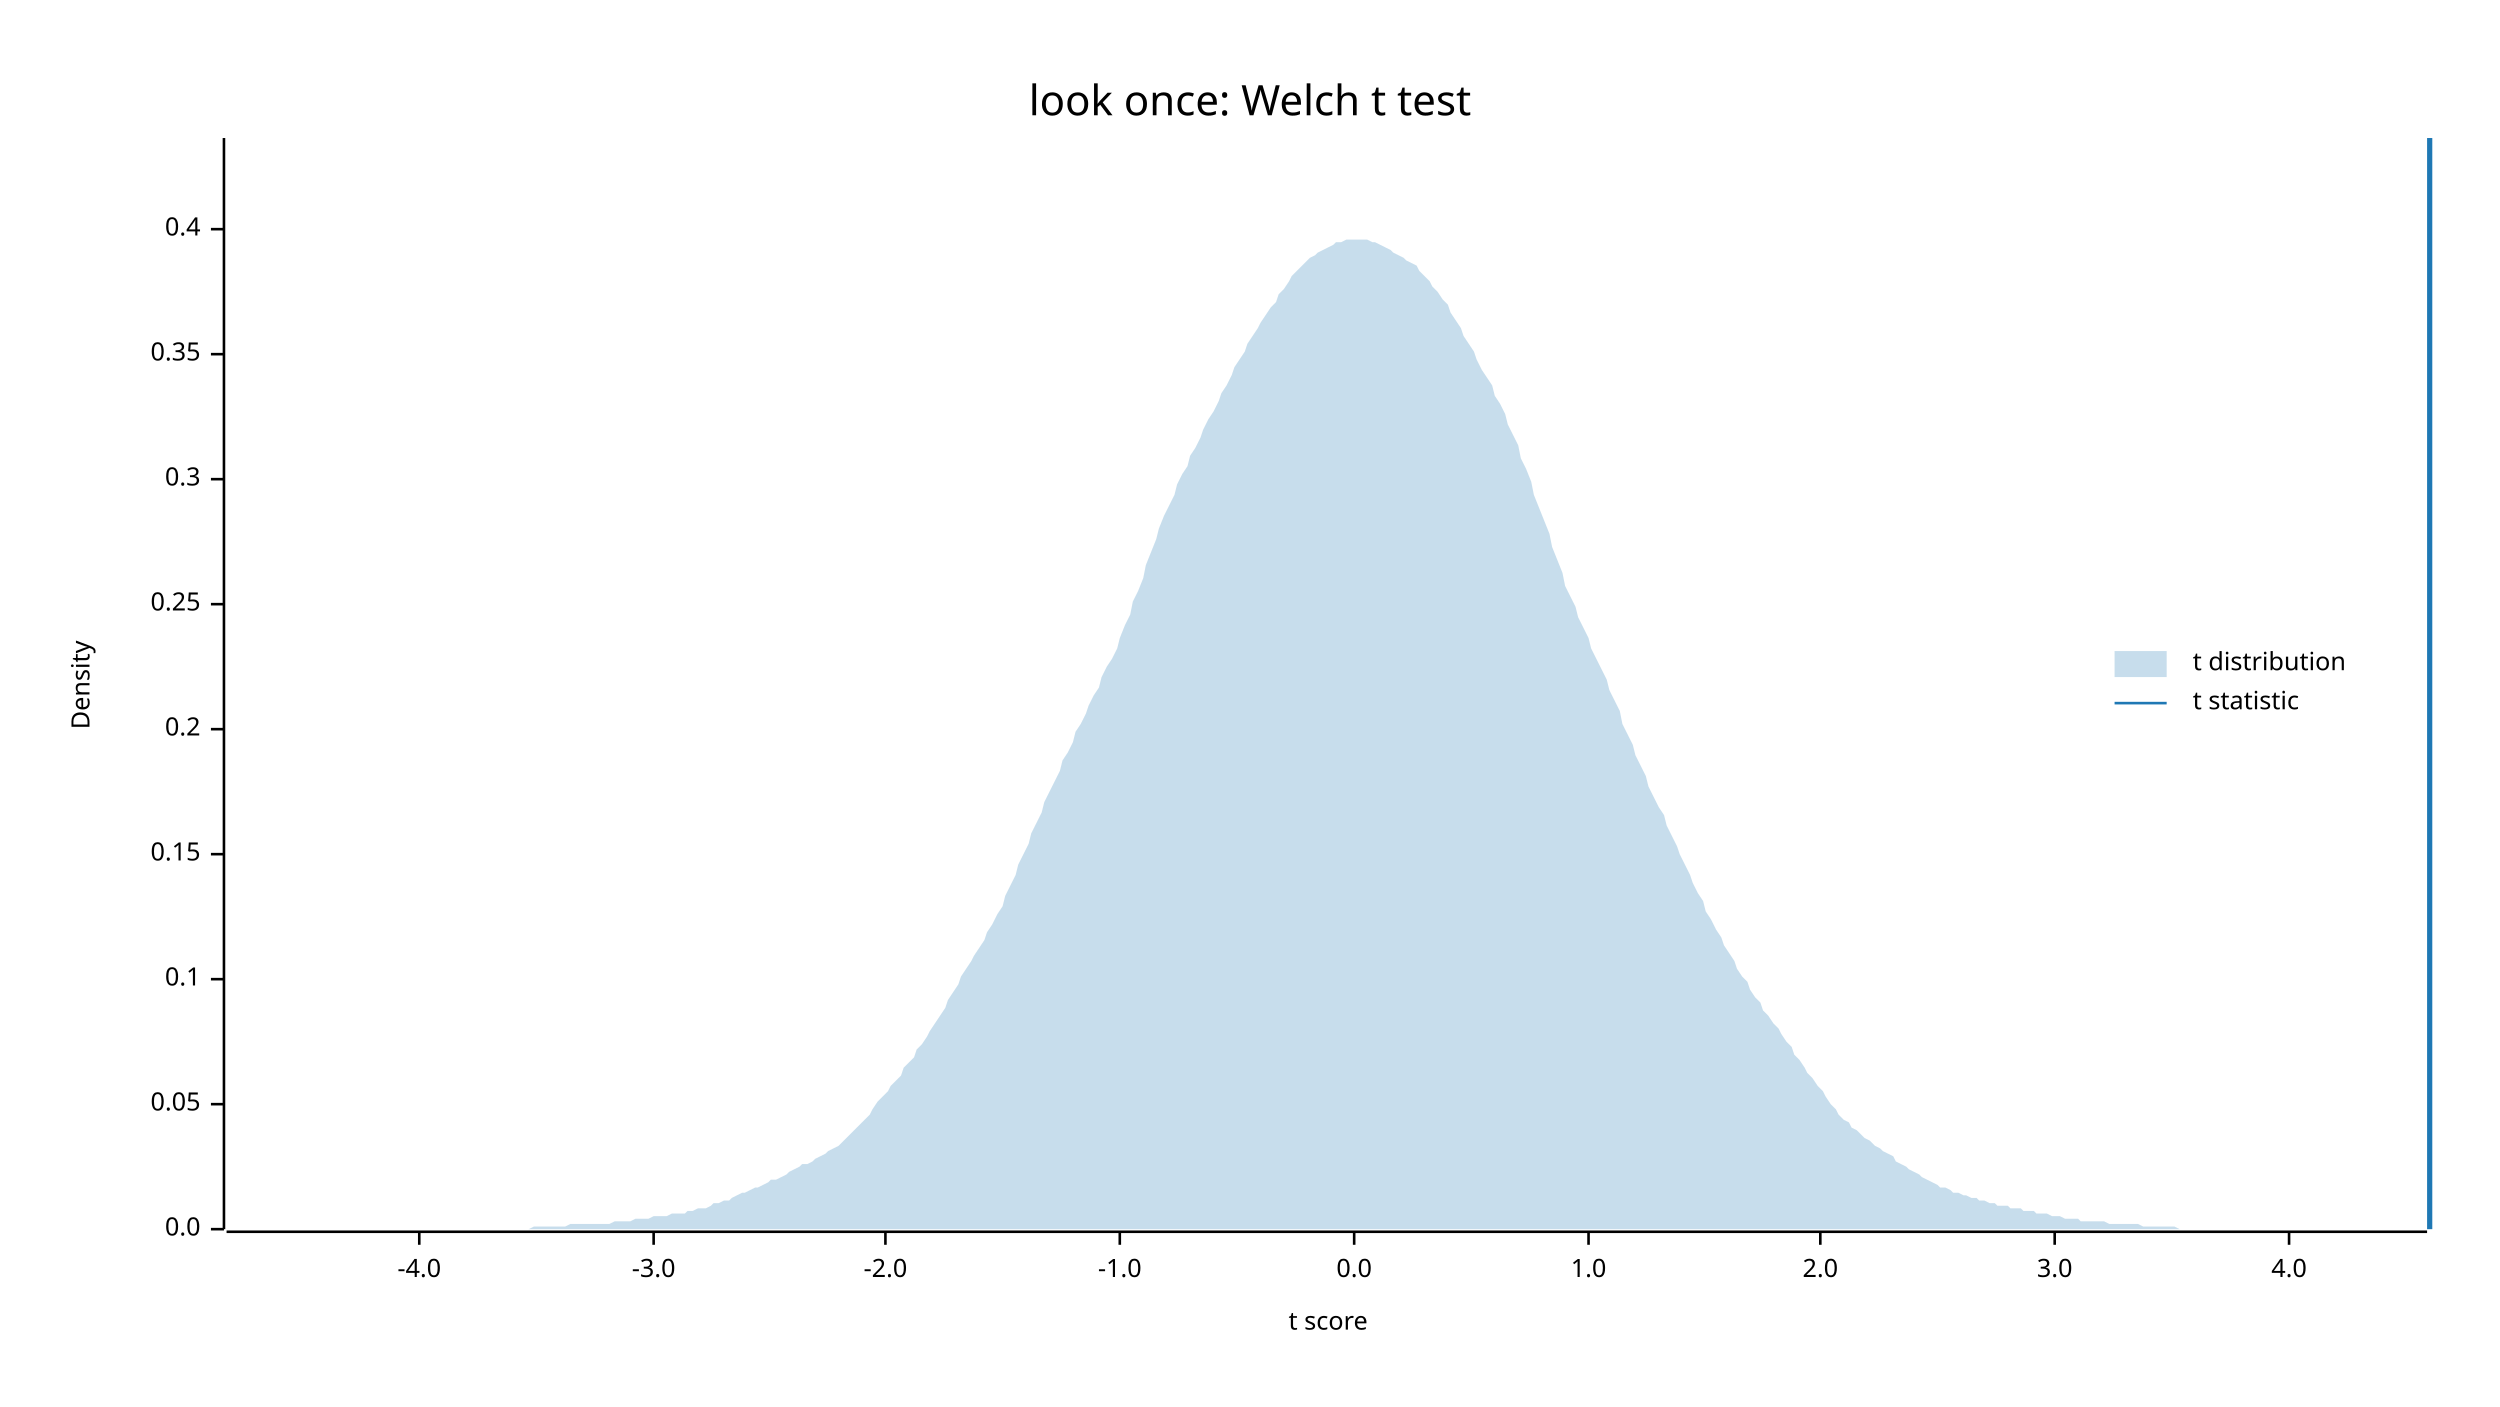
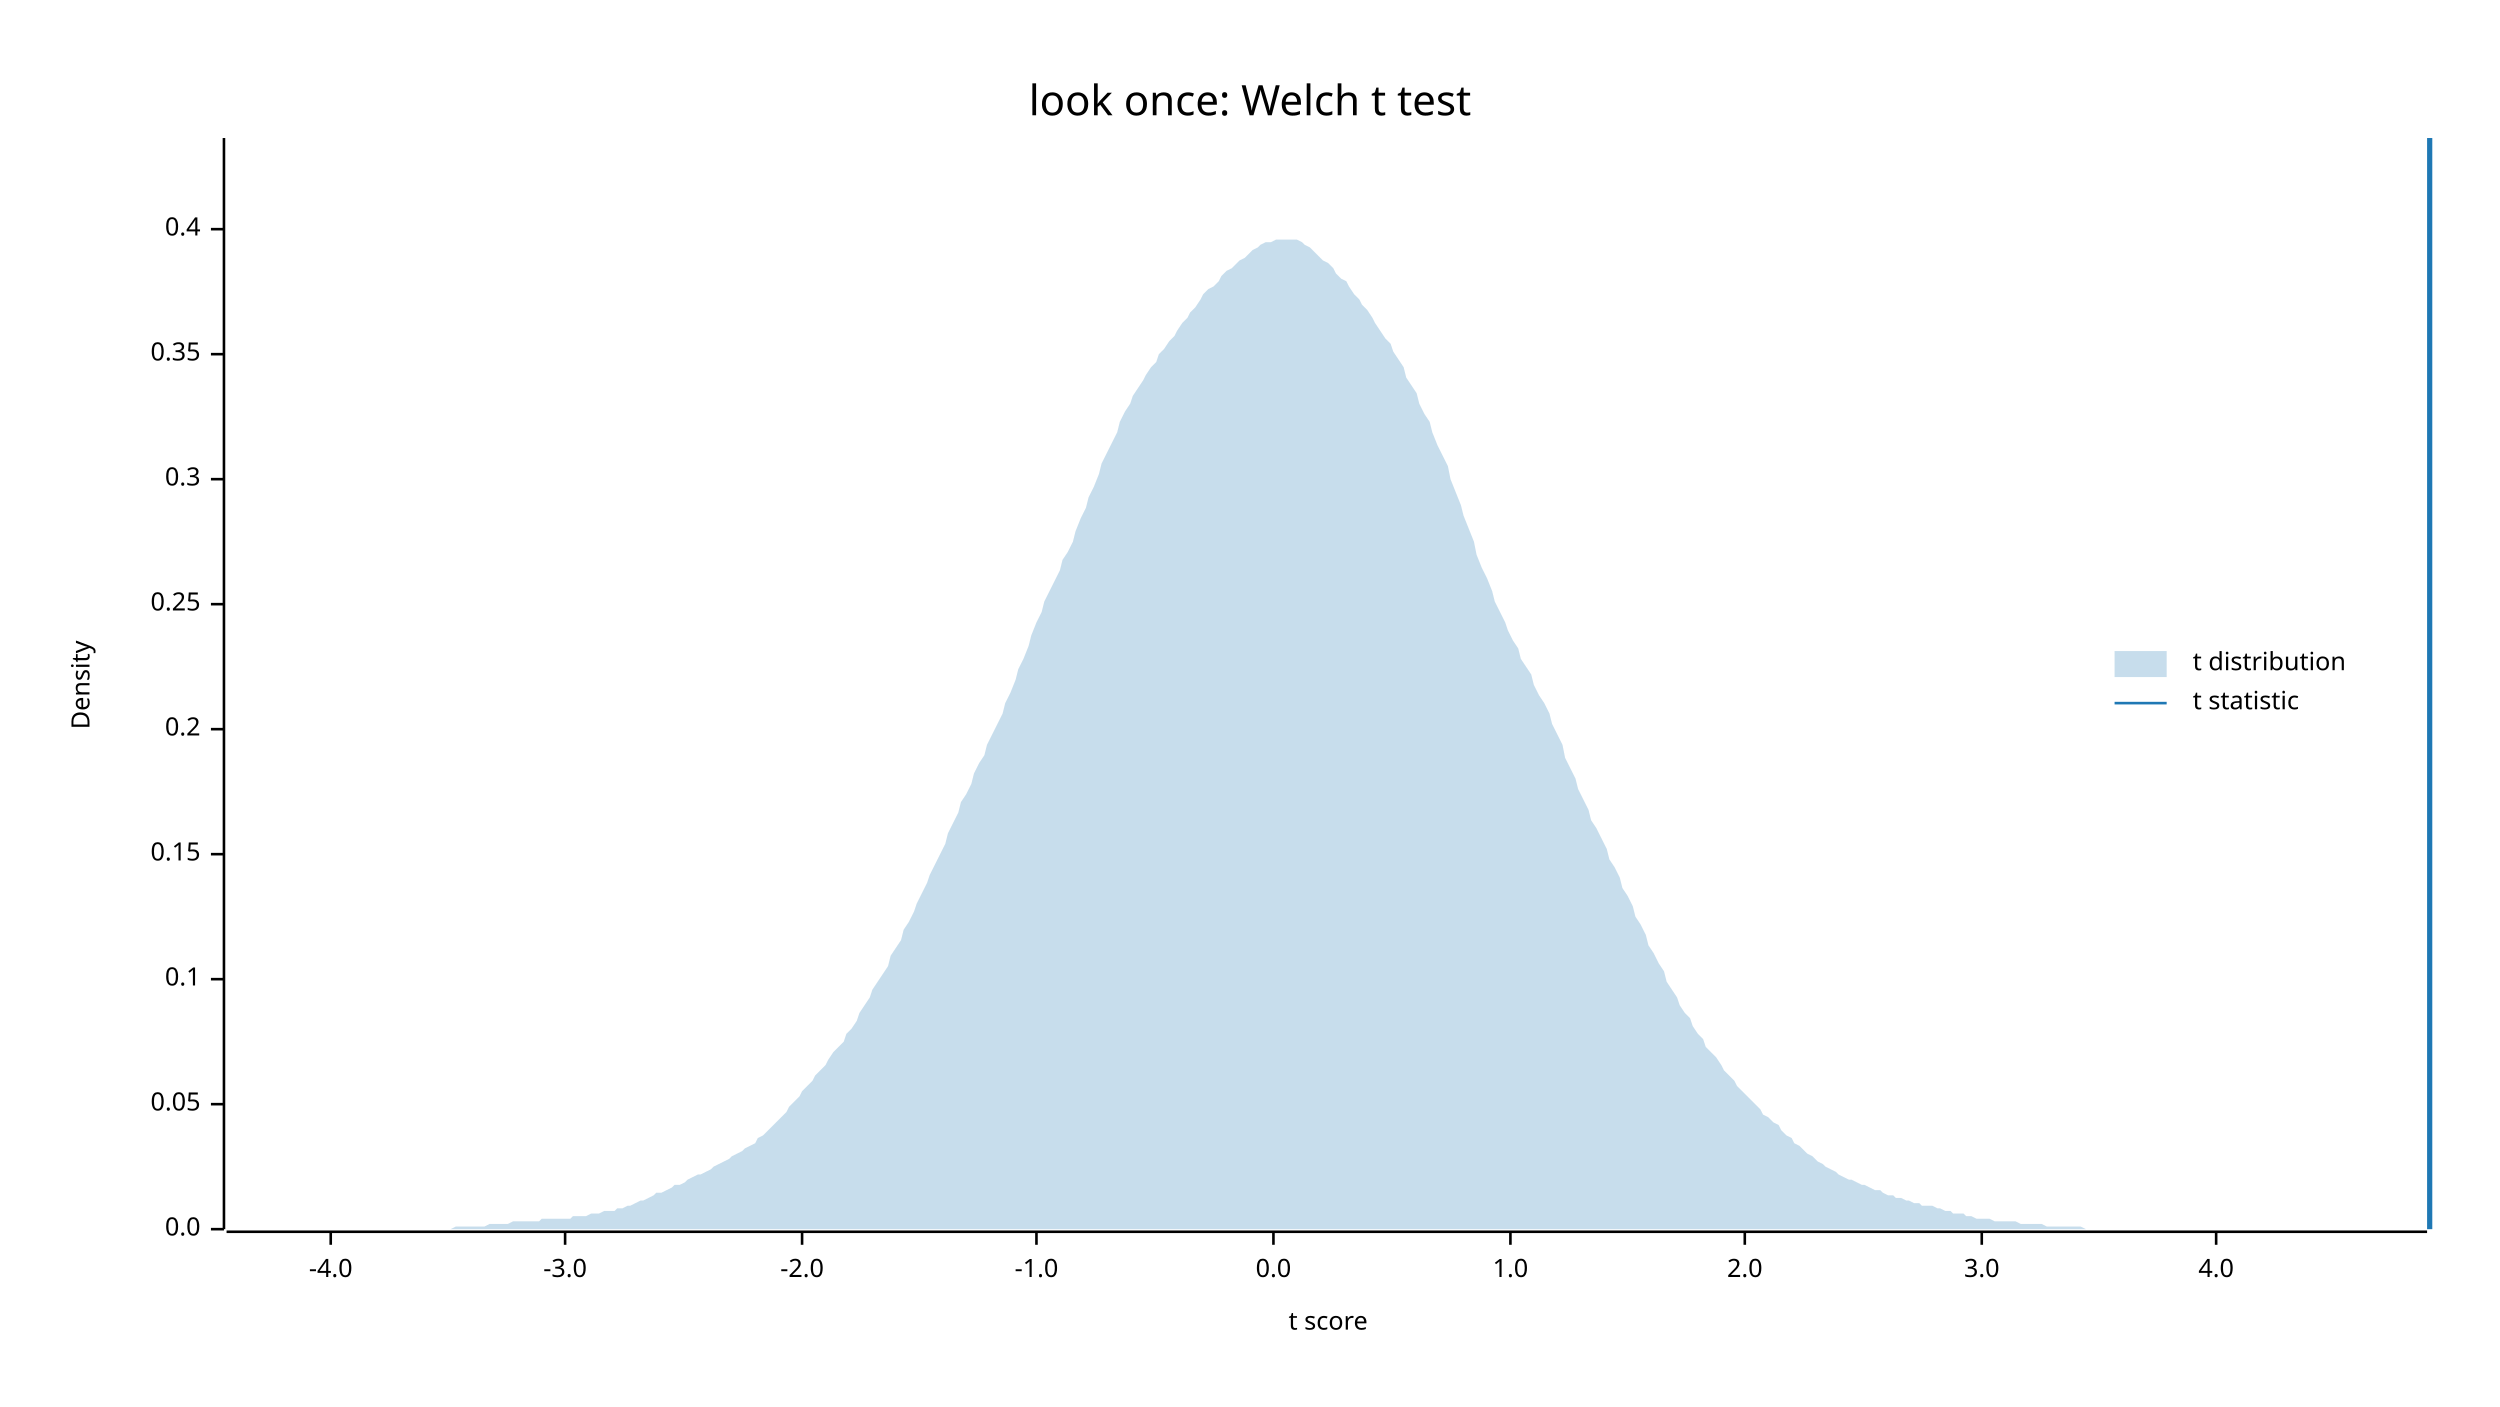
<svg xmlns="http://www.w3.org/2000/svg" width="960" height="540" viewBox="0 0 960 540">
  <text x="480" y="32" dy="0.76em" text-anchor="middle" font-family="sans-serif" font-size="16.129" opacity="1" fill="#000000">
look once: Welch t test
</text>
  <text x="27" y="263" dy="0.76em" text-anchor="middle" font-family="sans-serif" font-size="9.677" opacity="1" fill="#000000" transform="rotate(270, 27, 263)">
Density
</text>
  <text x="510" y="513" dy="-0.5ex" text-anchor="middle" font-family="sans-serif" font-size="9.677" opacity="1" fill="#000000">
t score
</text>
  <polyline fill="none" opacity="1" stroke="#000000" stroke-width="1" points="86,53 86,472 " />
  <text x="77" y="472" dy="0.5ex" text-anchor="end" font-family="sans-serif" font-size="9.677" opacity="1" fill="#000000">
0.0
</text>
  <polyline fill="none" opacity="1" stroke="#000000" stroke-width="1" points="81,472 86,472 " />
  <text x="77" y="424" dy="0.5ex" text-anchor="end" font-family="sans-serif" font-size="9.677" opacity="1" fill="#000000">
0.05
</text>
  <polyline fill="none" opacity="1" stroke="#000000" stroke-width="1" points="81,424 86,424 " />
  <text x="77" y="376" dy="0.5ex" text-anchor="end" font-family="sans-serif" font-size="9.677" opacity="1" fill="#000000">
0.1
</text>
  <polyline fill="none" opacity="1" stroke="#000000" stroke-width="1" points="81,376 86,376 " />
  <text x="77" y="328" dy="0.5ex" text-anchor="end" font-family="sans-serif" font-size="9.677" opacity="1" fill="#000000">
0.15
</text>
  <polyline fill="none" opacity="1" stroke="#000000" stroke-width="1" points="81,328 86,328 " />
  <text x="77" y="280" dy="0.5ex" text-anchor="end" font-family="sans-serif" font-size="9.677" opacity="1" fill="#000000">
0.2
</text>
  <polyline fill="none" opacity="1" stroke="#000000" stroke-width="1" points="81,280 86,280 " />
  <text x="77" y="232" dy="0.5ex" text-anchor="end" font-family="sans-serif" font-size="9.677" opacity="1" fill="#000000">
0.25
</text>
  <polyline fill="none" opacity="1" stroke="#000000" stroke-width="1" points="81,232 86,232 " />
  <text x="77" y="184" dy="0.5ex" text-anchor="end" font-family="sans-serif" font-size="9.677" opacity="1" fill="#000000">
0.3
</text>
  <polyline fill="none" opacity="1" stroke="#000000" stroke-width="1" points="81,184 86,184 " />
  <text x="77" y="136" dy="0.5ex" text-anchor="end" font-family="sans-serif" font-size="9.677" opacity="1" fill="#000000">
0.35
</text>
  <polyline fill="none" opacity="1" stroke="#000000" stroke-width="1" points="81,136 86,136 " />
  <text x="77" y="88" dy="0.5ex" text-anchor="end" font-family="sans-serif" font-size="9.677" opacity="1" fill="#000000">
0.4
</text>
  <polyline fill="none" opacity="1" stroke="#000000" stroke-width="1" points="81,88 86,88 " />
  <polyline fill="none" opacity="1" stroke="#000000" stroke-width="1" points="87,473 932,473 " />
-   <text x="161" y="483" dy="0.76em" text-anchor="middle" font-family="sans-serif" font-size="9.677" opacity="1" fill="#000000">
+   <text x="127" y="483" dy="0.76em" text-anchor="middle" font-family="sans-serif" font-size="9.677" opacity="1" fill="#000000">
-4.0
</text>
-   <polyline fill="none" opacity="1" stroke="#000000" stroke-width="1" points="161,473 161,478 " />
-   <text x="251" y="483" dy="0.76em" text-anchor="middle" font-family="sans-serif" font-size="9.677" opacity="1" fill="#000000">
+   <polyline fill="none" opacity="1" stroke="#000000" stroke-width="1" points="127,473 127,478 " />
+   <text x="217" y="483" dy="0.76em" text-anchor="middle" font-family="sans-serif" font-size="9.677" opacity="1" fill="#000000">
-3.0
</text>
-   <polyline fill="none" opacity="1" stroke="#000000" stroke-width="1" points="251,473 251,478 " />
-   <text x="340" y="483" dy="0.76em" text-anchor="middle" font-family="sans-serif" font-size="9.677" opacity="1" fill="#000000">
+   <polyline fill="none" opacity="1" stroke="#000000" stroke-width="1" points="217,473 217,478 " />
+   <text x="308" y="483" dy="0.76em" text-anchor="middle" font-family="sans-serif" font-size="9.677" opacity="1" fill="#000000">
-2.0
</text>
-   <polyline fill="none" opacity="1" stroke="#000000" stroke-width="1" points="340,473 340,478 " />
-   <text x="430" y="483" dy="0.76em" text-anchor="middle" font-family="sans-serif" font-size="9.677" opacity="1" fill="#000000">
+   <polyline fill="none" opacity="1" stroke="#000000" stroke-width="1" points="308,473 308,478 " />
+   <text x="398" y="483" dy="0.76em" text-anchor="middle" font-family="sans-serif" font-size="9.677" opacity="1" fill="#000000">
-1.0
</text>
-   <polyline fill="none" opacity="1" stroke="#000000" stroke-width="1" points="430,473 430,478 " />
-   <text x="520" y="483" dy="0.76em" text-anchor="middle" font-family="sans-serif" font-size="9.677" opacity="1" fill="#000000">
+   <polyline fill="none" opacity="1" stroke="#000000" stroke-width="1" points="398,473 398,478 " />
+   <text x="489" y="483" dy="0.76em" text-anchor="middle" font-family="sans-serif" font-size="9.677" opacity="1" fill="#000000">
0.0
</text>
-   <polyline fill="none" opacity="1" stroke="#000000" stroke-width="1" points="520,473 520,478 " />
-   <text x="610" y="483" dy="0.76em" text-anchor="middle" font-family="sans-serif" font-size="9.677" opacity="1" fill="#000000">
+   <polyline fill="none" opacity="1" stroke="#000000" stroke-width="1" points="489,473 489,478 " />
+   <text x="580" y="483" dy="0.76em" text-anchor="middle" font-family="sans-serif" font-size="9.677" opacity="1" fill="#000000">
1.0
</text>
-   <polyline fill="none" opacity="1" stroke="#000000" stroke-width="1" points="610,473 610,478 " />
-   <text x="699" y="483" dy="0.76em" text-anchor="middle" font-family="sans-serif" font-size="9.677" opacity="1" fill="#000000">
+   <polyline fill="none" opacity="1" stroke="#000000" stroke-width="1" points="580,473 580,478 " />
+   <text x="670" y="483" dy="0.76em" text-anchor="middle" font-family="sans-serif" font-size="9.677" opacity="1" fill="#000000">
2.0
</text>
-   <polyline fill="none" opacity="1" stroke="#000000" stroke-width="1" points="699,473 699,478 " />
-   <text x="789" y="483" dy="0.76em" text-anchor="middle" font-family="sans-serif" font-size="9.677" opacity="1" fill="#000000">
+   <polyline fill="none" opacity="1" stroke="#000000" stroke-width="1" points="670,473 670,478 " />
+   <text x="761" y="483" dy="0.76em" text-anchor="middle" font-family="sans-serif" font-size="9.677" opacity="1" fill="#000000">
3.0
</text>
-   <polyline fill="none" opacity="1" stroke="#000000" stroke-width="1" points="789,473 789,478 " />
-   <text x="879" y="483" dy="0.76em" text-anchor="middle" font-family="sans-serif" font-size="9.677" opacity="1" fill="#000000">
+   <polyline fill="none" opacity="1" stroke="#000000" stroke-width="1" points="761,473 761,478 " />
+   <text x="851" y="483" dy="0.76em" text-anchor="middle" font-family="sans-serif" font-size="9.677" opacity="1" fill="#000000">
4.0
</text>
-   <polyline fill="none" opacity="1" stroke="#000000" stroke-width="1" points="879,473 879,478 " />
-   <polygon opacity="0.25" fill="#1F78B4" points="87,472 88,472 90,472 92,472 93,472 95,472 97,472 98,472 100,472 102,472 103,472 105,472 107,472 109,472 110,472 112,472 114,472 115,472 117,472 119,472 120,472 122,472 124,472 125,472 127,472 129,472 131,472 132,472 134,472 136,472 137,472 139,472 141,472 142,472 144,472 146,472 147,472 149,472 151,472 153,472 154,472 156,472 158,472 159,472 161,472 163,472 164,472 166,472 168,472 169,472 171,472 173,472 175,472 176,472 178,472 180,472 181,472 183,472 185,472 186,472 188,472 190,472 191,472 193,472 195,472 197,472 198,472 200,472 202,472 203,472 205,471 207,471 208,471 210,471 212,471 214,471 215,471 217,471 219,470 220,470 222,470 224,470 225,470 227,470 229,470 230,470 232,470 234,470 236,469 237,469 239,469 241,469 242,469 244,468 246,468 247,468 249,468 251,467 252,467 254,467 256,467 258,466 259,466 261,466 263,466 264,465 266,465 268,464 269,464 271,464 273,463 274,462 276,462 278,461 280,461 281,460 283,459 285,458 286,458 288,457 290,456 291,456 293,455 295,454 296,453 298,453 300,452 302,451 303,450 305,449 307,448 308,447 310,447 312,446 313,445 315,444 317,443 318,442 320,441 322,440 324,438 325,437 327,435 329,433 330,432 332,430 334,428 335,426 337,423 339,421 341,419 342,417 344,415 346,413 347,410 349,408 351,406 352,403 354,401 356,398 357,396 359,393 361,390 363,387 364,384 366,381 368,378 369,375 371,372 373,369 374,367 376,364 378,361 379,358 381,355 383,351 385,348 386,344 388,340 390,336 391,332 393,328 395,324 396,320 398,316 400,312 401,308 403,304 405,300 407,296 408,292 410,289 412,285 413,281 415,278 417,274 418,271 420,267 422,264 423,260 425,256 427,253 429,249 430,245 432,240 434,236 435,231 437,227 439,222 440,217 442,212 444,207 445,203 447,198 449,194 451,190 452,186 454,182 456,179 457,175 459,172 461,168 462,165 464,161 466,158 468,154 469,151 471,148 473,144 474,141 476,138 478,135 479,132 481,129 483,126 484,124 486,121 488,118 490,116 491,113 493,111 495,108 496,106 498,104 500,102 501,101 503,99 505,98 506,97 508,96 510,95 512,94 513,93 515,93 517,92 518,92 520,92 522,92 523,92 525,92 527,93 528,93 530,94 532,95 534,96 535,97 537,98 539,99 540,100 542,101 544,102 545,104 547,106 549,108 550,110 552,112 554,115 556,117 557,120 559,123 561,126 562,129 564,132 566,135 567,138 569,142 571,145 573,148 574,152 576,155 578,159 579,163 581,167 583,171 584,176 586,180 588,185 589,190 591,195 593,200 595,205 596,210 598,215 600,220 601,225 603,229 605,233 606,237 608,241 610,245 611,249 613,253 615,257 617,261 618,265 620,269 622,273 623,278 625,282 627,286 628,290 630,294 632,298 633,302 635,306 637,310 639,313 640,317 642,321 644,325 645,328 647,332 649,336 650,339 652,343 654,346 655,350 657,353 659,357 661,360 662,363 664,366 666,369 667,372 669,375 671,377 672,380 674,383 676,385 677,388 679,390 681,393 683,395 684,397 686,400 688,402 689,405 691,407 693,410 694,412 696,414 698,417 700,419 701,421 703,424 705,426 706,428 708,430 710,431 711,433 713,434 715,436 716,437 718,438 720,440 722,441 723,442 725,443 727,444 728,446 730,447 732,448 733,449 735,450 737,451 738,452 740,453 742,454 744,455 745,456 747,456 749,457 750,458 752,458 754,459 755,459 757,460 759,460 760,461 762,461 764,462 766,462 767,463 769,463 771,463 772,464 774,464 776,464 777,465 779,465 781,465 782,466 784,466 786,466 788,467 789,467 791,467 793,468 794,468 796,468 798,468 799,469 801,469 803,469 804,469 806,469 808,469 810,470 811,470 813,470 815,470 816,470 818,470 820,470 821,470 823,471 825,471 827,471 828,471 830,471 832,471 833,471 835,471 837,472 838,472 840,472 842,472 843,472 845,472 847,472 849,472 850,472 852,472 854,472 855,472 857,472 859,472 860,472 862,472 864,472 865,472 867,472 869,472 871,472 872,472 874,472 876,472 877,472 879,472 881,472 882,472 884,472 886,472 887,472 889,472 891,472 893,472 894,472 896,472 898,472 899,472 901,472 903,472 904,472 906,472 908,472 909,472 911,472 913,472 915,472 916,472 918,472 920,472 921,472 923,472 925,472 926,472 928,472 930,472 932,472 932,472 87,472 " />
+   <polyline fill="none" opacity="1" stroke="#000000" stroke-width="1" points="851,473 851,478 " />
+   <polygon opacity="0.25" fill="#1F78B4" points="87,472 88,472 90,472 92,472 93,472 95,472 97,472 98,472 100,472 102,472 103,472 105,472 107,472 109,472 110,472 112,472 114,472 115,472 117,472 119,472 120,472 122,472 124,472 125,472 127,472 129,472 131,472 132,472 134,472 136,472 137,472 139,472 141,472 142,472 144,472 146,472 147,472 149,472 151,472 153,472 154,472 156,472 158,472 159,472 161,472 163,472 164,472 166,472 168,472 169,472 171,472 173,472 175,471 176,471 178,471 180,471 181,471 183,471 185,471 186,471 188,470 190,470 191,470 193,470 195,470 197,469 198,469 200,469 202,469 203,469 205,469 207,469 208,468 210,468 212,468 214,468 215,468 217,468 219,468 220,467 222,467 224,467 225,467 227,466 229,466 230,466 232,465 234,465 236,465 237,464 239,464 241,463 242,463 244,462 246,461 247,461 249,460 251,459 252,458 254,458 256,457 258,456 259,455 261,455 263,454 264,453 266,452 268,451 269,451 271,450 273,449 274,448 276,447 278,446 280,445 281,444 283,443 285,442 286,441 288,440 290,439 291,437 293,436 295,434 296,433 298,431 300,429 302,427 303,425 305,423 307,421 308,419 310,417 312,415 313,413 315,411 317,409 318,407 320,404 322,402 324,400 325,397 327,395 329,392 330,389 332,386 334,383 335,380 337,377 339,374 341,371 342,367 344,364 346,361 347,357 349,354 351,350 352,347 354,343 356,339 357,336 359,332 361,328 363,324 364,320 366,316 368,312 369,308 371,305 373,301 374,297 376,293 378,290 379,286 381,282 383,278 385,274 386,270 388,266 390,261 391,257 393,253 395,248 396,244 398,239 400,235 401,231 403,227 405,223 407,219 408,215 410,212 412,208 413,204 415,199 417,195 418,191 420,187 422,182 423,178 425,174 427,170 429,166 430,162 432,158 434,155 435,152 437,149 439,146 440,144 442,141 444,139 445,136 447,134 449,131 451,129 452,127 454,124 456,122 457,120 459,118 461,115 462,113 464,111 466,110 468,108 469,106 471,104 473,103 474,102 476,100 478,99 479,98 481,96 483,95 484,94 486,93 488,93 490,92 491,92 493,92 495,92 496,92 498,92 500,93 501,94 503,95 505,97 506,98 508,100 510,101 512,103 513,105 515,107 517,108 518,110 520,113 522,115 523,117 525,119 527,122 528,124 530,127 532,130 534,132 535,135 537,138 539,141 540,145 542,148 544,151 545,155 547,159 549,162 550,166 552,171 554,175 556,179 557,184 559,189 561,194 562,198 564,203 566,208 567,213 569,218 571,222 573,227 574,231 576,235 578,239 579,242 581,246 583,249 584,253 586,256 588,259 589,263 591,267 593,270 595,274 596,278 598,282 600,286 601,291 603,295 605,299 606,303 608,307 610,311 611,315 613,318 615,322 617,326 618,330 620,333 622,337 623,341 625,344 627,348 628,352 630,355 632,359 633,363 635,366 637,370 639,373 640,377 642,380 644,383 645,386 647,389 649,391 650,394 652,397 654,399 655,402 657,404 659,406 661,409 662,411 664,413 666,415 667,417 669,419 671,421 672,422 674,424 676,426 677,428 679,429 681,431 683,432 684,434 686,436 688,437 689,439 691,440 693,442 694,443 696,444 698,446 700,447 701,448 703,449 705,450 706,451 708,452 710,453 711,453 713,454 715,455 716,455 718,456 720,457 722,457 723,458 725,459 727,459 728,460 730,460 732,461 733,461 735,462 737,462 738,463 740,463 742,463 744,464 745,464 747,465 749,465 750,466 752,466 754,466 755,467 757,467 759,468 760,468 762,468 764,468 766,469 767,469 769,469 771,469 772,469 774,469 776,470 777,470 779,470 781,470 782,470 784,470 786,471 788,471 789,471 791,471 793,471 794,471 796,471 798,471 799,471 801,472 803,472 804,472 806,472 808,472 810,472 811,472 813,472 815,472 816,472 818,472 820,472 821,472 823,472 825,472 827,472 828,472 830,472 832,472 833,472 835,472 837,472 838,472 840,472 842,472 843,472 845,472 847,472 849,472 850,472 852,472 854,472 855,472 857,472 859,472 860,472 862,472 864,472 865,472 867,472 869,472 871,472 872,472 874,472 876,472 877,472 879,472 881,472 882,472 884,472 886,472 887,472 889,472 891,472 893,472 894,472 896,472 898,472 899,472 901,472 903,472 904,472 906,472 908,472 909,472 911,472 913,472 915,472 916,472 918,472 920,472 921,472 923,472 925,472 926,472 928,472 930,472 932,472 932,472 87,472 " />
  <polyline fill="none" opacity="1" stroke="#1F78B4" stroke-width="2" points="933,472 933,53 " />
  <text x="842" y="250" dy="0.76em" text-anchor="start" font-family="sans-serif" font-size="9.677" opacity="1" fill="#000000">
t distribution
</text>
  <text x="842" y="265" dy="0.76em" text-anchor="start" font-family="sans-serif" font-size="9.677" opacity="1" fill="#000000">
t statistic
</text>
  <rect x="812" y="250" width="20" height="10" opacity="0.25" fill="#1F78B4" stroke="none" />
  <polyline fill="none" opacity="1" stroke="#1F78B4" stroke-width="1" points="812,270 832,270 " />
</svg>
